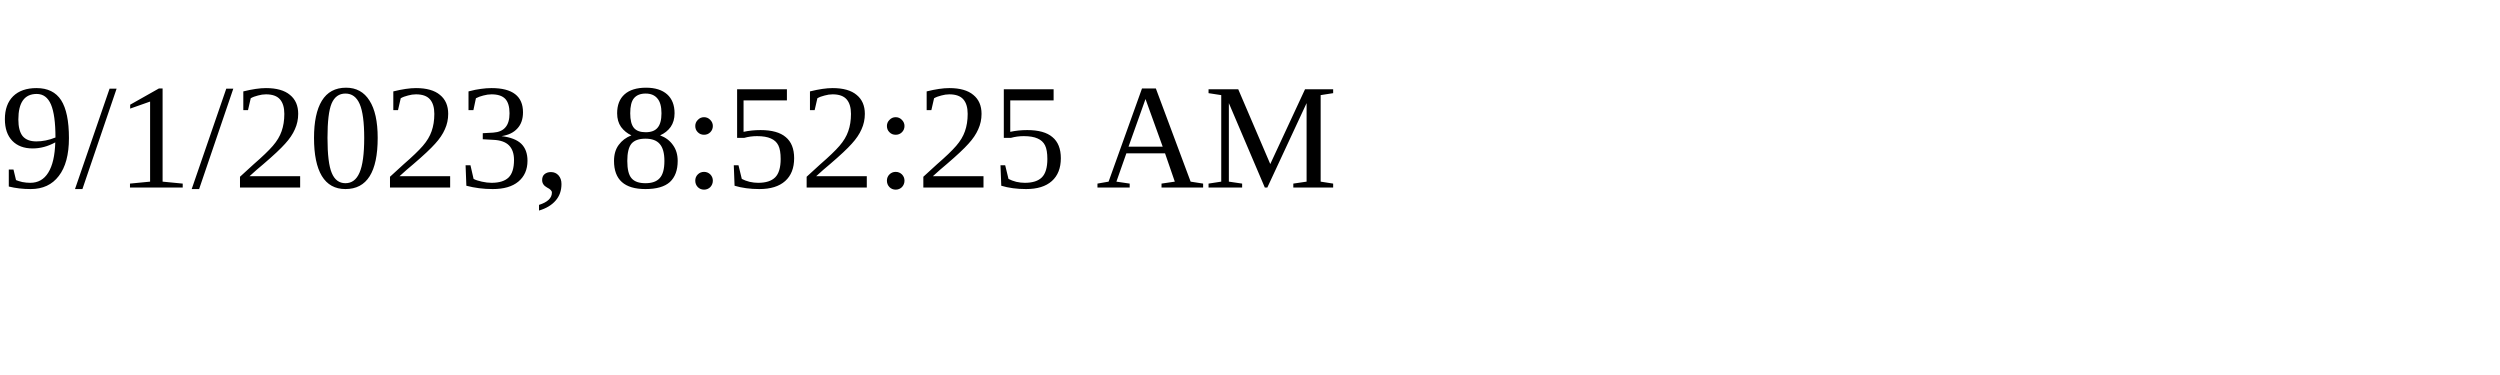
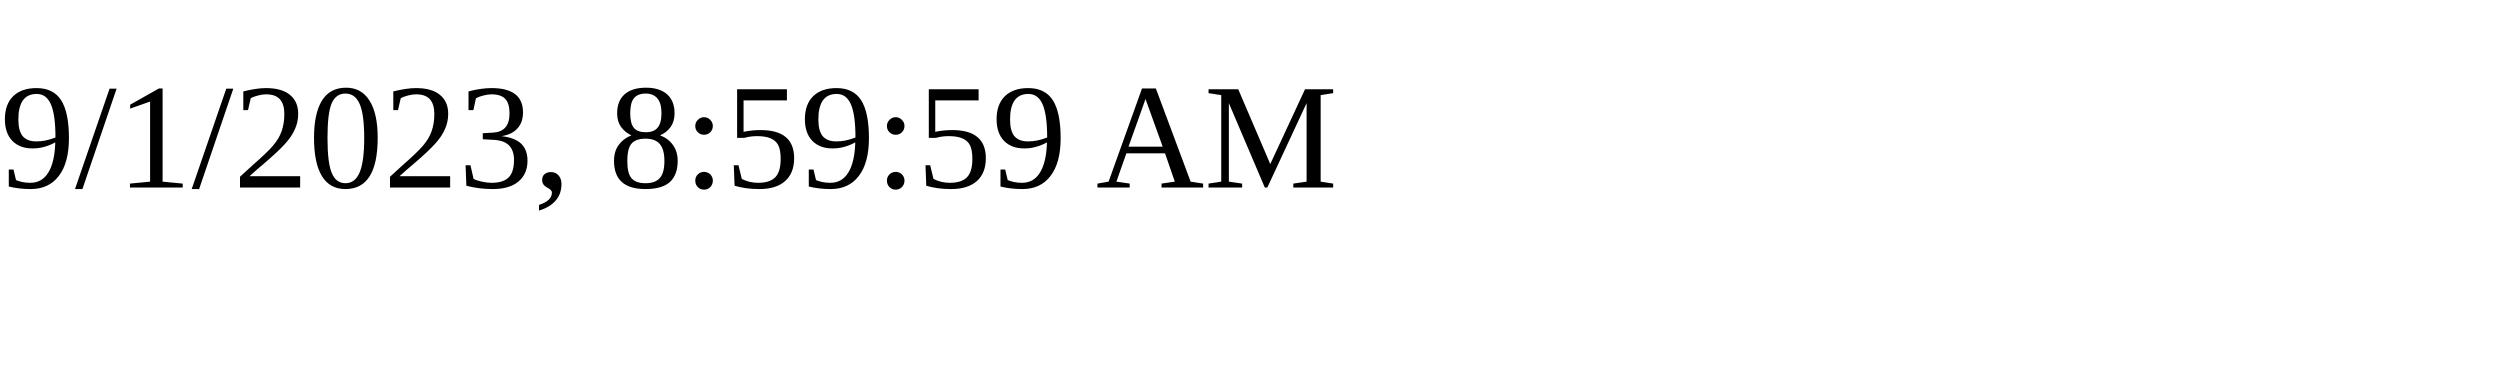
<svg xmlns="http://www.w3.org/2000/svg" height="30" width="200">
-   <text x="0" y="15">9/1/2023, 8:52:25 AM</text>
+   <text x="0" y="15">9/1/2023, 8:59:59 AM</text>
</svg>
